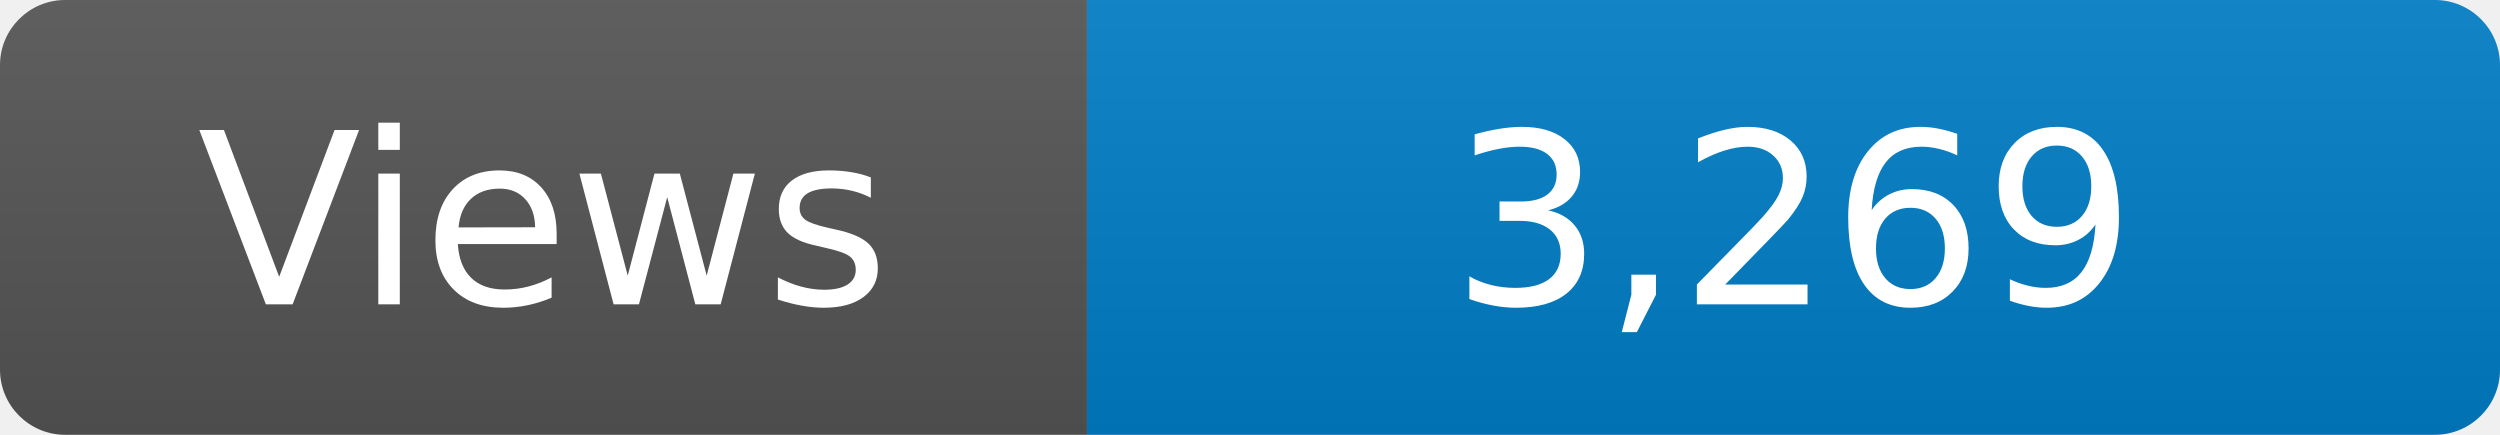
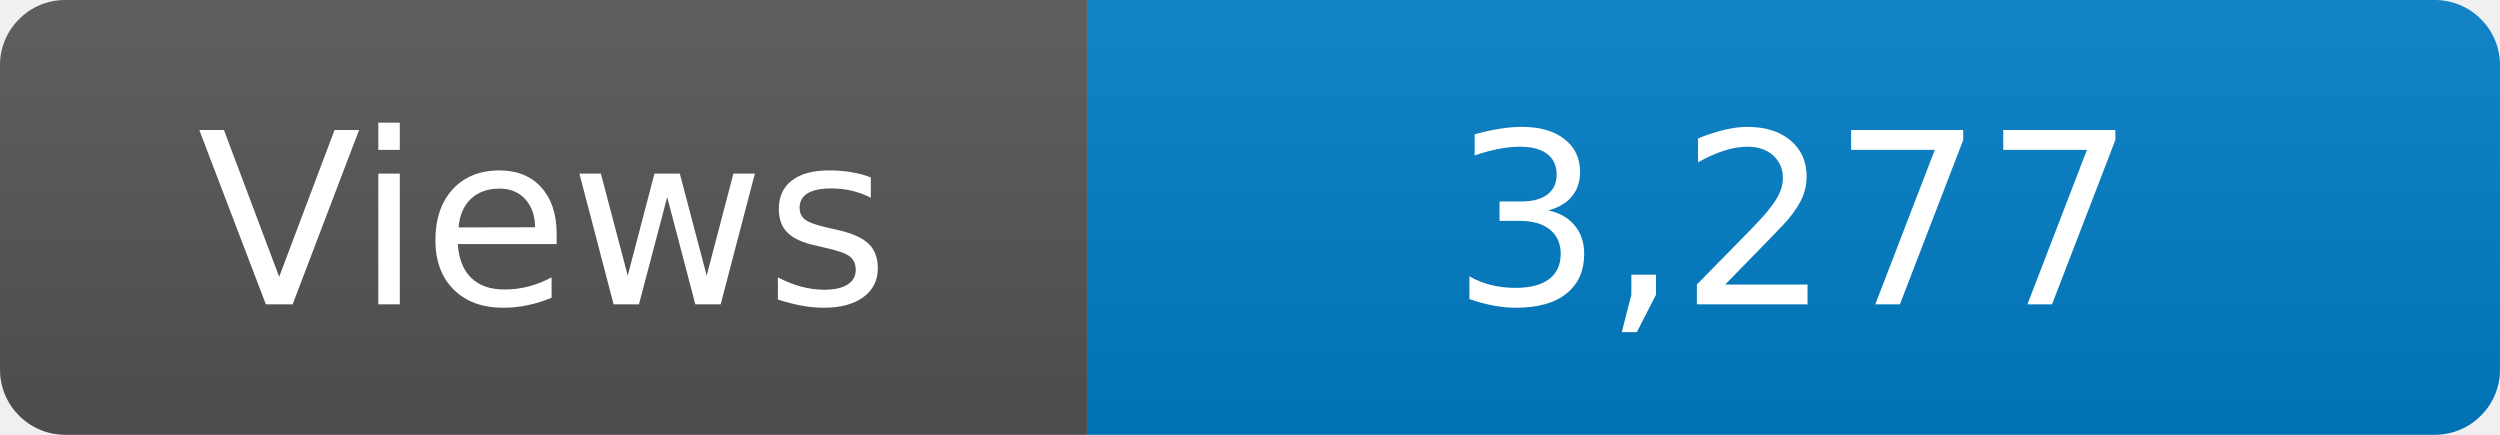
<svg xmlns="http://www.w3.org/2000/svg" width="115" height="20" role="img" aria-label="Maintained?: yes">
  <linearGradient id="s" x2="0" y2="100%">
    <stop offset="0" stop-color="#bbb" stop-opacity=".1" />
    <stop offset="1" stop-opacity=".1" />
  </linearGradient>
  <clipPath id="r">
    <rect width="115" height="20" rx="3" fill="#fff" />
  </clipPath>
  <g clip-path="url(#r)">
    <rect width="50" height="20" fill="#555" />
    <rect x="50" width="160" height="20" fill="#007ec6" />
    <rect width="115" height="20" fill="url(#s)" />
  </g>
  <g fill="#fff" text-anchor="middle" font-family="Verdana,Geneva,DejaVu Sans,sans-serif" font-size="110">
    <text x="250" y="140" transform="scale(.1)" fill="#fff">Views</text>
-     <text x="825" y="140" transform="scale(.1)" fill="#fff">3,269</text>
+     <text x="825" y="140" transform="scale(.1)" fill="#fff">3,277</text>
  </g>
</svg>
